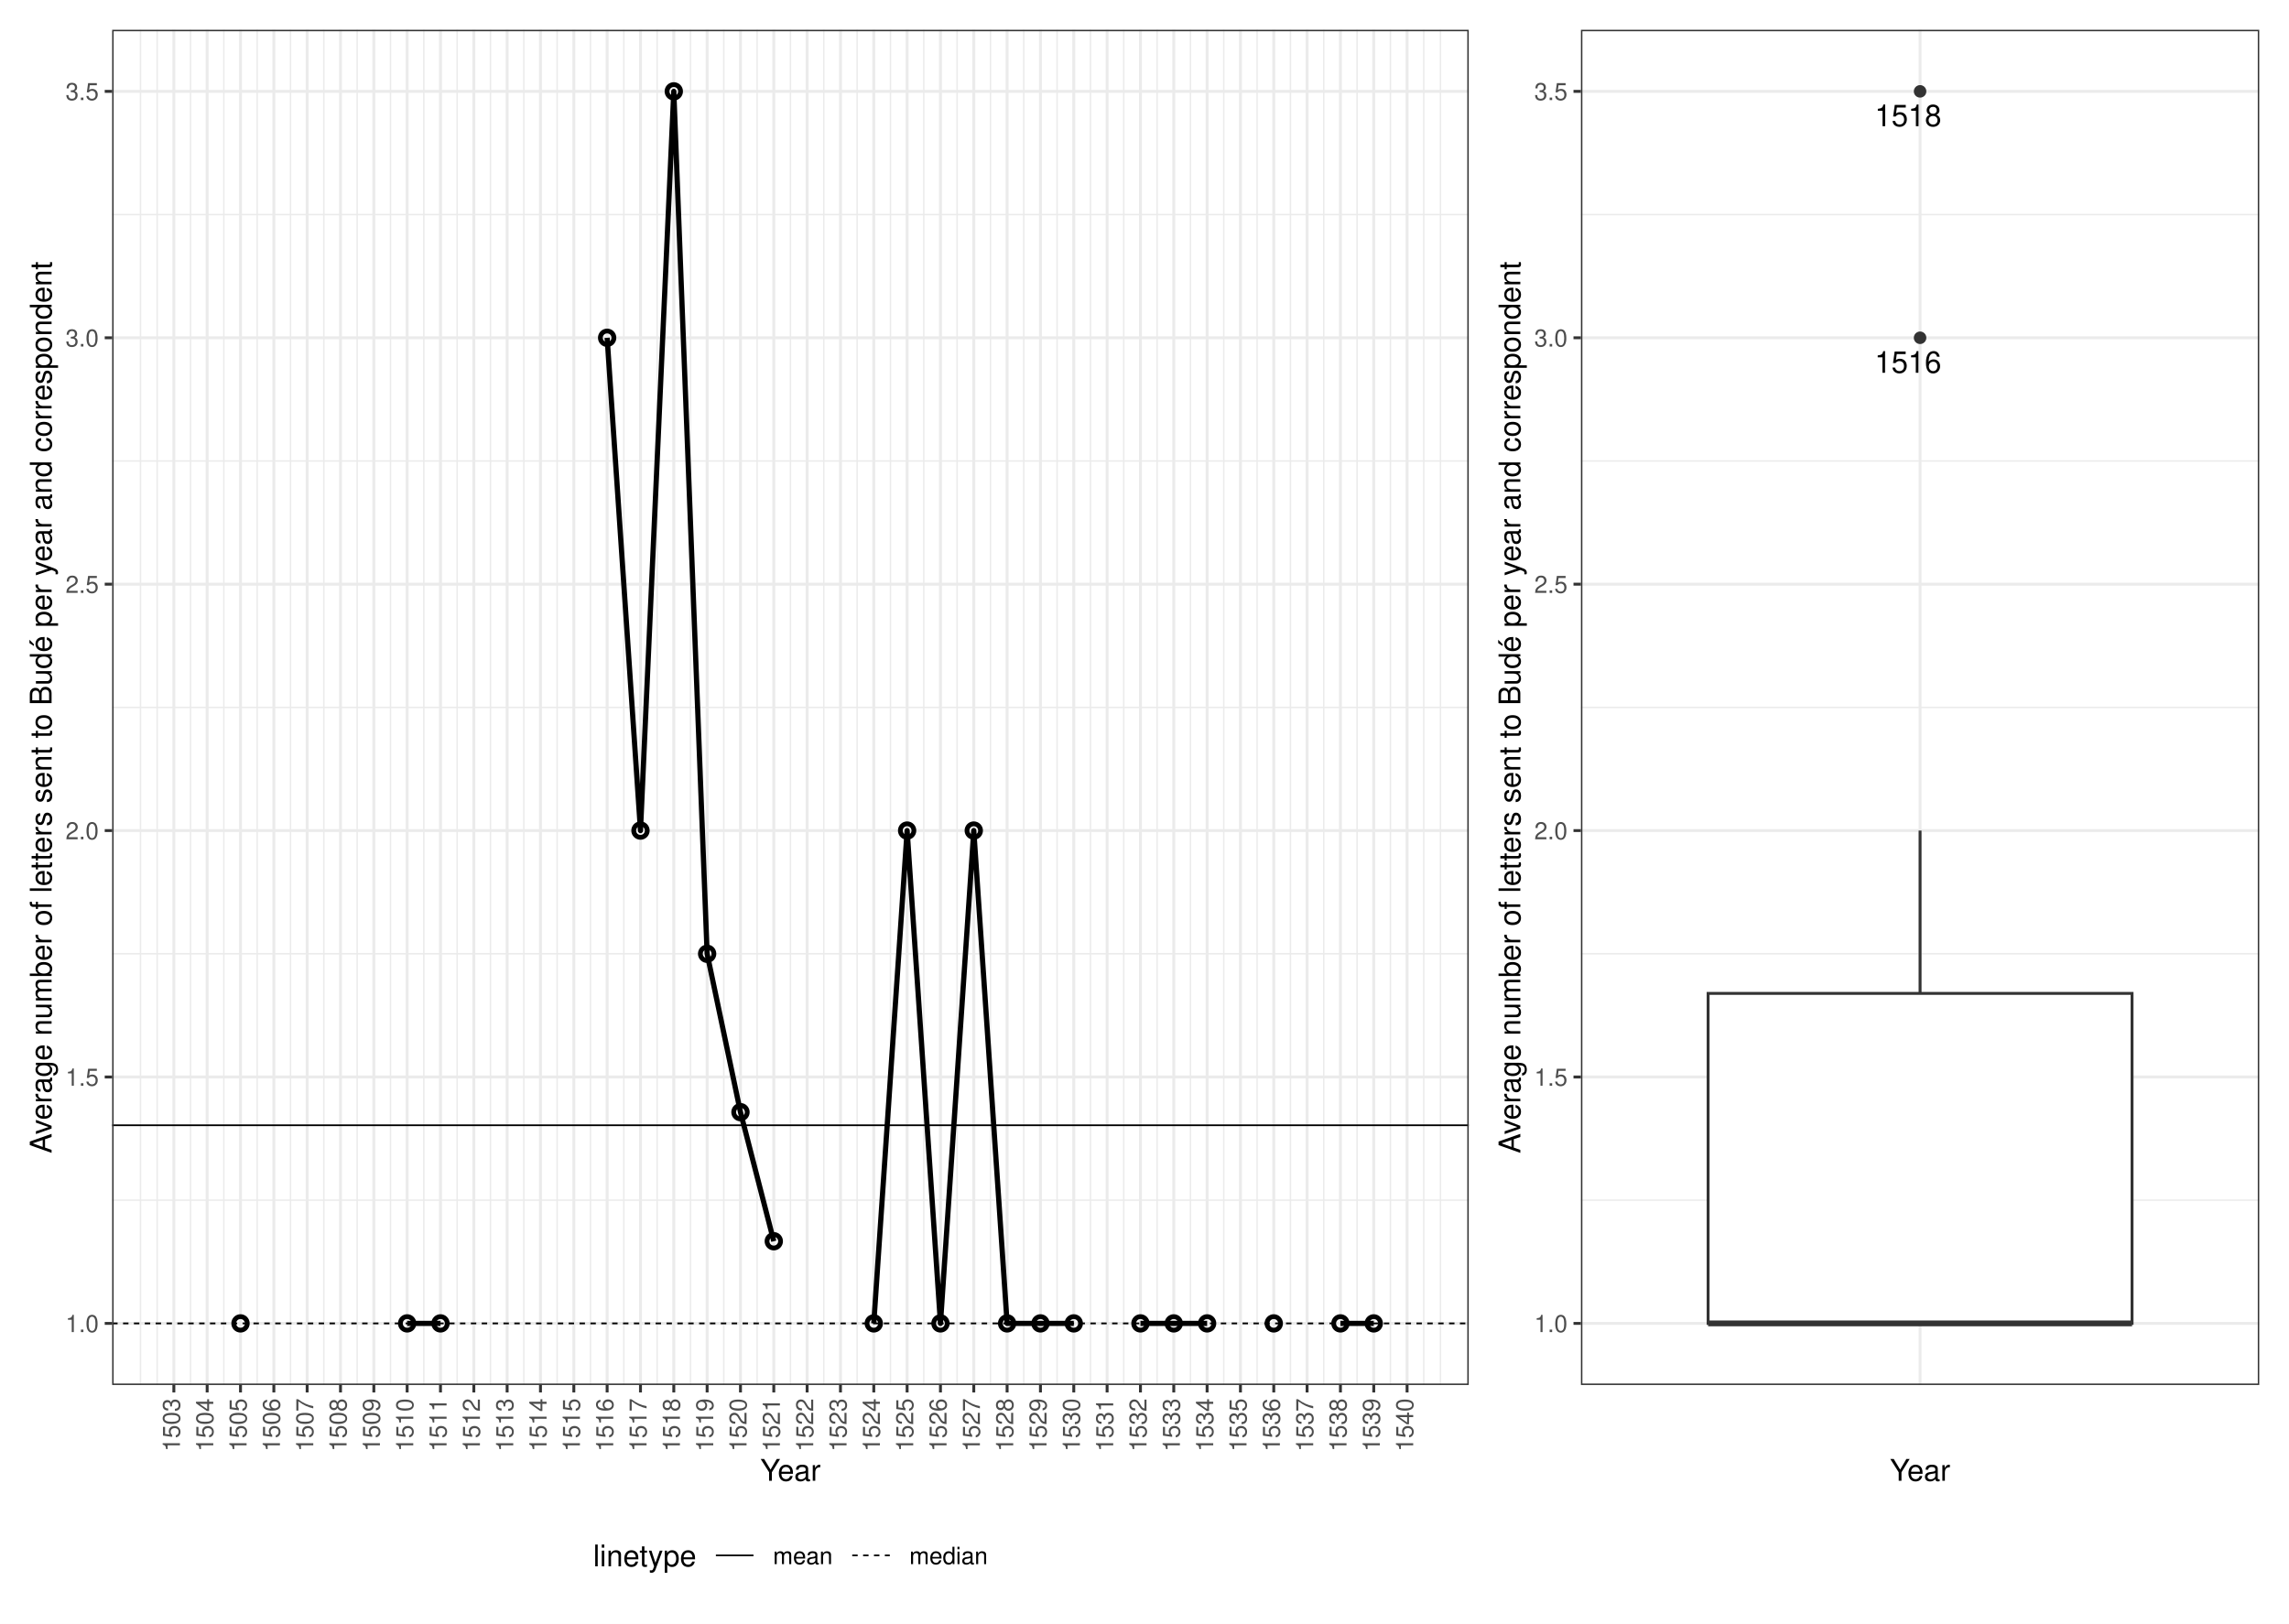
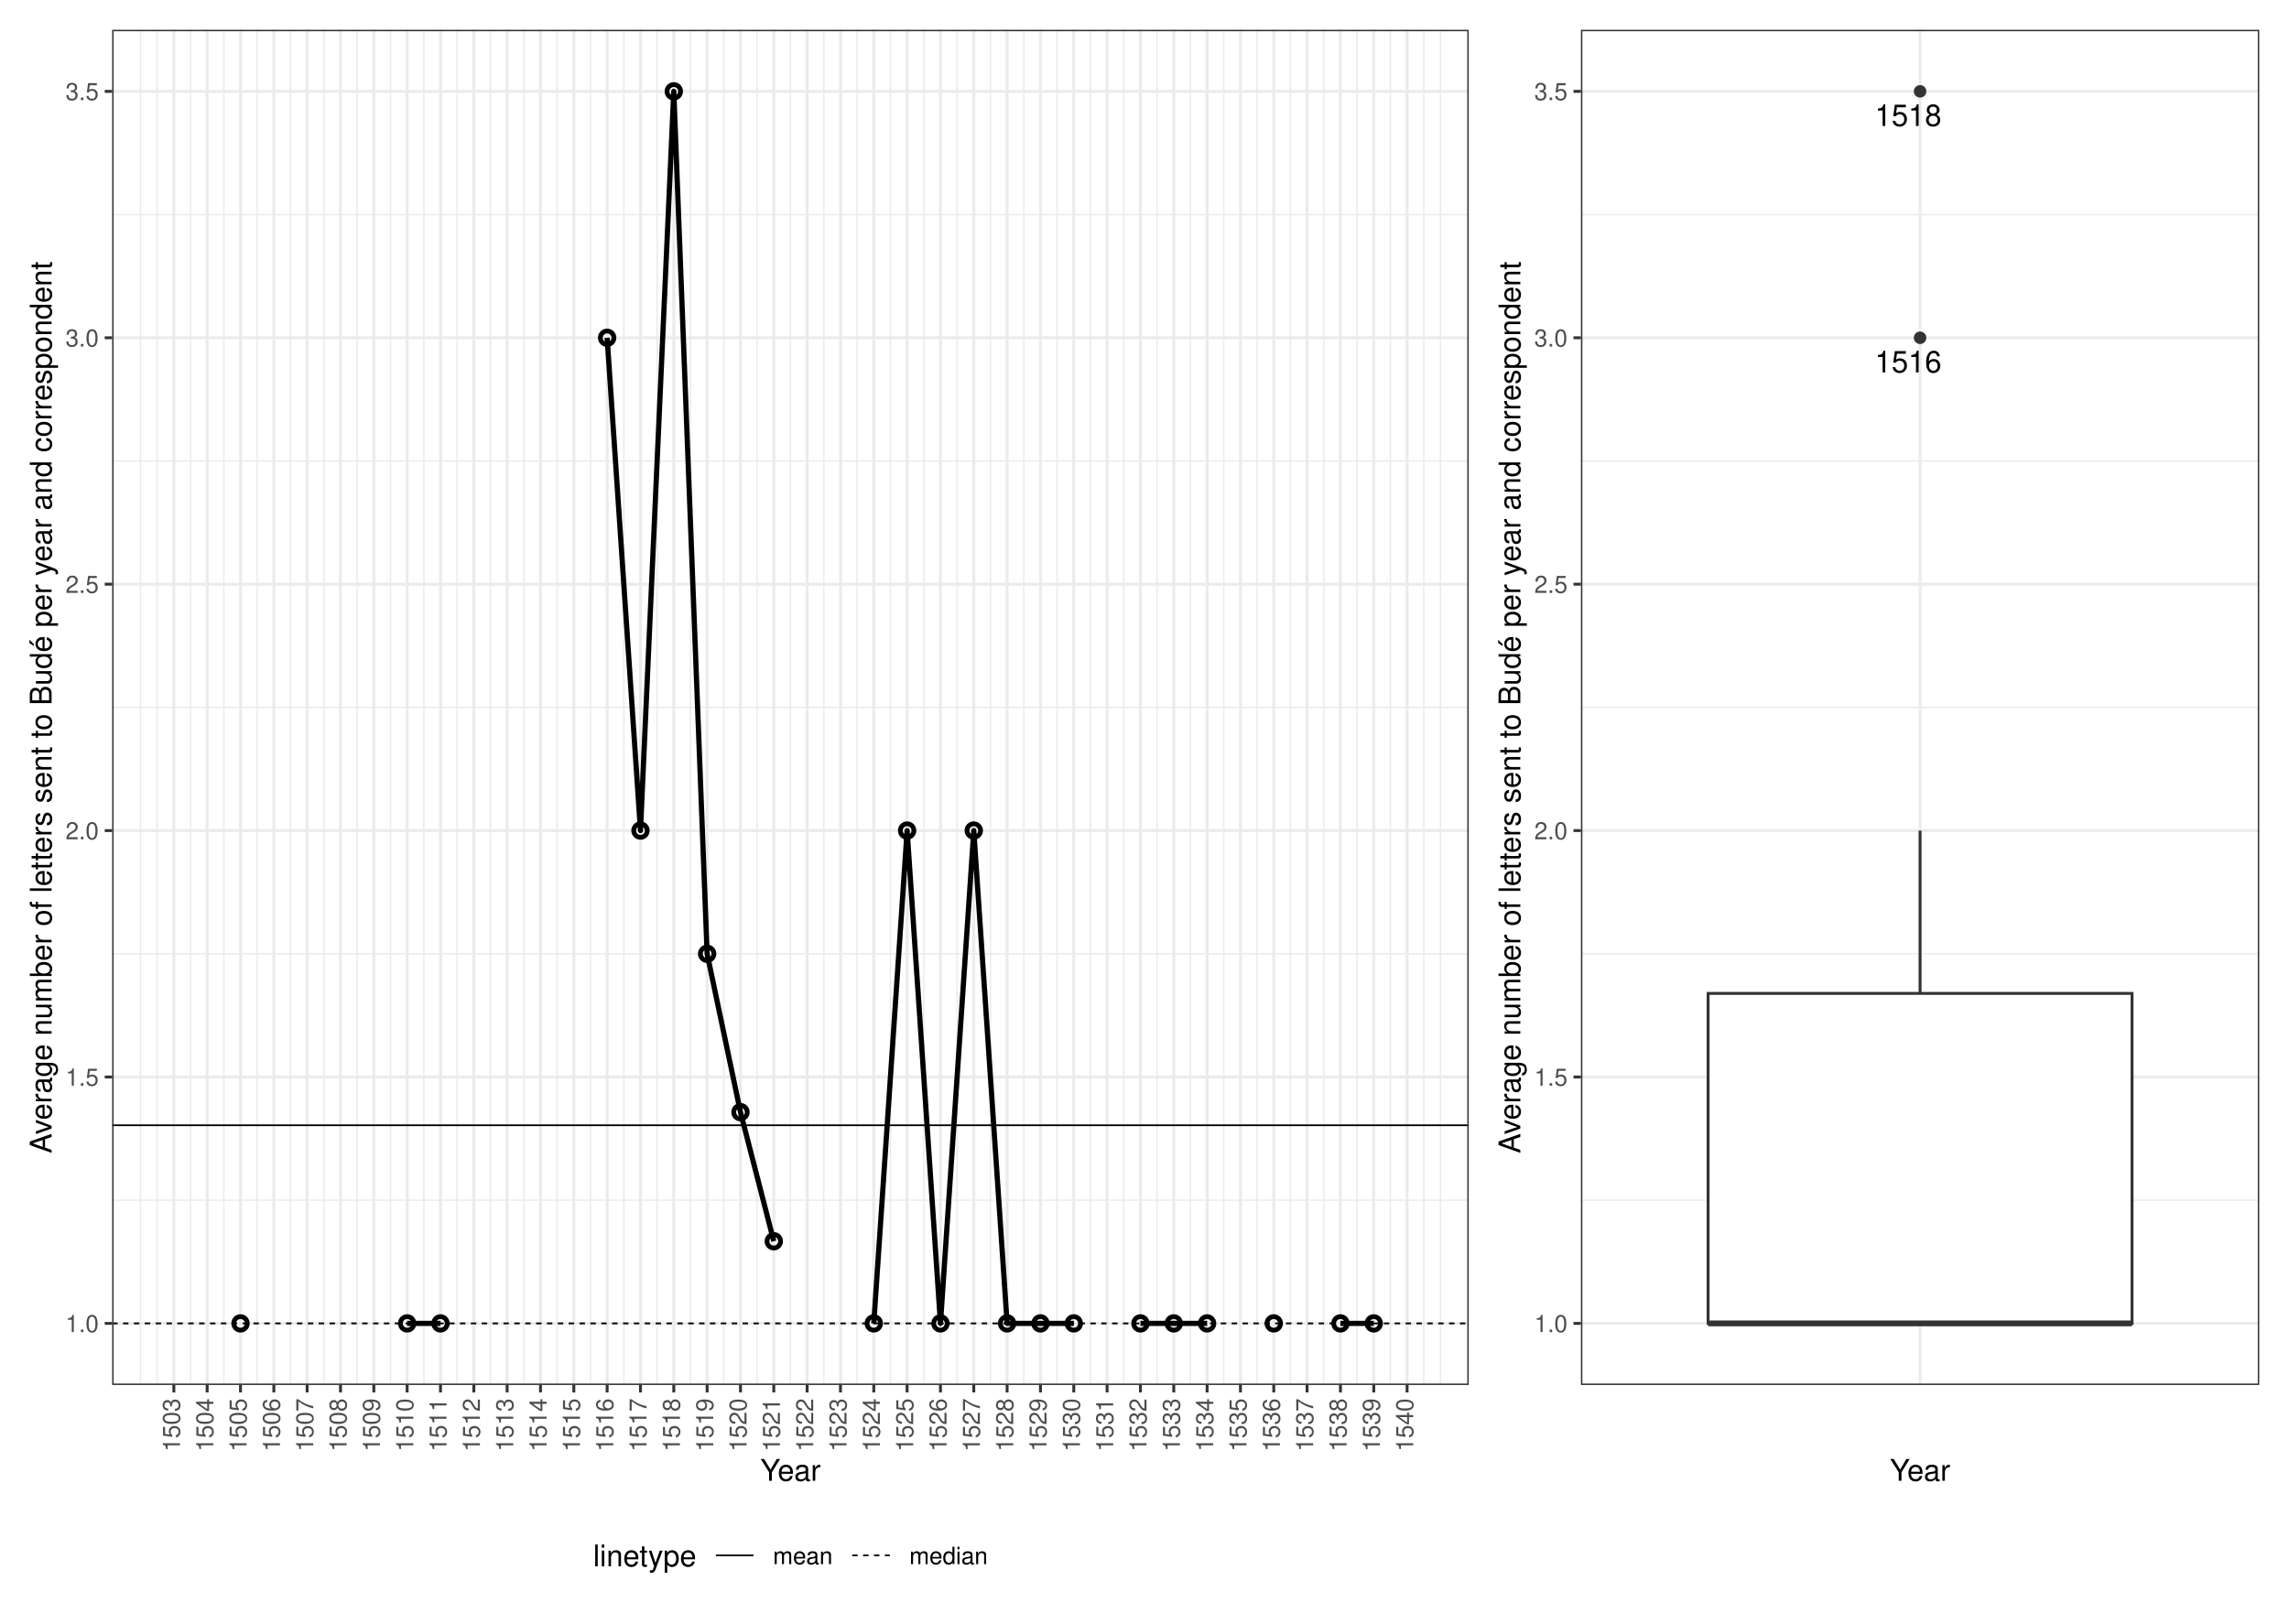
<svg xmlns="http://www.w3.org/2000/svg" width="842.40pt" height="597.60pt" viewBox="0 0 842.40 597.60">
  <g class="svglite">
    <defs>
      <style type="text/css">
    .svglite line, .svglite polyline, .svglite polygon, .svglite path, .svglite rect, .svglite circle {
      fill: none;
      stroke: #000000;
      stroke-linecap: round;
      stroke-linejoin: round;
      stroke-miterlimit: 10.00;
    }
    .svglite text {
      white-space: pre;
    }
    .svglite g.glyphgroup path {
      fill: inherit;
      stroke: none;
    }
  </style>
    </defs>
    <rect width="100%" height="100%" style="stroke: none; fill: #FFFFFF;" />
    <defs>
      <clipPath id="cpMC4wMHw4NDIuNDB8MC4wMHw1OTcuNjA=">
        <rect x="0.00" y="0.00" width="842.40" height="597.60" />
      </clipPath>
    </defs>
    <g clip-path="url(#cpMC4wMHw4NDIuNDB8MC4wMHw1OTcuNjA=)">
      <rect x="0" y="-0" width="842.40" height="597.60" style="stroke-width: 1.07; stroke: #FFFFFF; fill: #FFFFFF;" />
    </g>
    <defs>
      <clipPath id="cpNDEuMjh8ODMxLjQ0fDEwLjk2fDUwOS43OQ==">
        <rect x="41.28" y="10.96" width="790.16" height="498.83" />
      </clipPath>
    </defs>
    <g clip-path="url(#cpNDEuMjh8ODMxLjQ0fDEwLjk2fDUwOS43OQ==)">
</g>
    <g clip-path="url(#cpMC4wMHw4NDIuNDB8MC4wMHw1OTcuNjA=)">
</g>
    <defs>
      <clipPath id="cpNS40OHw1NDYuMDF8NS40OHw1OTIuMTI=">
        <rect x="5.48" y="5.48" width="540.53" height="586.64" />
      </clipPath>
    </defs>
    <g clip-path="url(#cpNS40OHw1NDYuMDF8NS40OHw1OTIuMTI=)">
      <rect x="5.48" y="5.48" width="540.53" height="586.64" style="stroke-width: 1.07; stroke: #FFFFFF; fill: #FFFFFF;" />
    </g>
    <g clip-path="url(#cpMC4wMHw4NDIuNDB8MC4wMHw1OTcuNjA=)">
</g>
    <defs>
      <clipPath id="cpNTQ2LjAxfDgzNi45Mnw1LjQ4fDU5Mi4xMg==">
        <rect x="546.01" y="5.48" width="290.91" height="586.64" />
      </clipPath>
    </defs>
    <g clip-path="url(#cpNTQ2LjAxfDgzNi45Mnw1LjQ4fDU5Mi4xMg==)">
      <rect x="546.01" y="5.48" width="290.91" height="586.64" style="stroke-width: 1.07; stroke: #FFFFFF; fill: #FFFFFF;" />
    </g>
    <g clip-path="url(#cpMC4wMHw4NDIuNDB8MC4wMHw1OTcuNjA=)">
</g>
    <defs>
      <clipPath id="cpNDEuMjh8NTQwLjUzfDEwLjk2fDUwOS43OQ==">
        <rect x="41.28" y="10.96" width="499.25" height="498.83" />
      </clipPath>
    </defs>
    <g clip-path="url(#cpNDEuMjh8NTQwLjUzfDEwLjk2fDUwOS43OQ==)">
      <rect x="41.28" y="10.96" width="499.25" height="498.83" style="stroke-width: 1.07; stroke: none; fill: #FFFFFF;" />
      <polyline points="41.28,441.77 540.53,441.77 " style="stroke-width: 0.53; stroke: #EBEBEB; stroke-linecap: butt;" />
      <polyline points="41.28,351.07 540.53,351.07 " style="stroke-width: 0.53; stroke: #EBEBEB; stroke-linecap: butt;" />
      <polyline points="41.28,260.38 540.53,260.38 " style="stroke-width: 0.53; stroke: #EBEBEB; stroke-linecap: butt;" />
      <polyline points="41.28,169.68 540.53,169.68 " style="stroke-width: 0.53; stroke: #EBEBEB; stroke-linecap: butt;" />
      <polyline points="41.28,78.98 540.53,78.98 " style="stroke-width: 0.53; stroke: #EBEBEB; stroke-linecap: butt;" />
      <polyline points="51.71,509.79 51.71,10.96 " style="stroke-width: 0.53; stroke: #EBEBEB; stroke-linecap: butt;" />
      <polyline points="57.84,509.79 57.84,10.96 " style="stroke-width: 0.53; stroke: #EBEBEB; stroke-linecap: butt;" />
      <polyline points="70.11,509.79 70.11,10.96 " style="stroke-width: 0.53; stroke: #EBEBEB; stroke-linecap: butt;" />
      <polyline points="82.38,509.79 82.38,10.96 " style="stroke-width: 0.53; stroke: #EBEBEB; stroke-linecap: butt;" />
      <polyline points="94.64,509.79 94.64,10.96 " style="stroke-width: 0.53; stroke: #EBEBEB; stroke-linecap: butt;" />
      <polyline points="106.91,509.79 106.91,10.96 " style="stroke-width: 0.53; stroke: #EBEBEB; stroke-linecap: butt;" />
      <polyline points="119.18,509.79 119.18,10.96 " style="stroke-width: 0.53; stroke: #EBEBEB; stroke-linecap: butt;" />
      <polyline points="131.44,509.79 131.44,10.96 " style="stroke-width: 0.53; stroke: #EBEBEB; stroke-linecap: butt;" />
      <polyline points="143.71,509.79 143.71,10.96 " style="stroke-width: 0.53; stroke: #EBEBEB; stroke-linecap: butt;" />
      <polyline points="155.98,509.79 155.98,10.96 " style="stroke-width: 0.53; stroke: #EBEBEB; stroke-linecap: butt;" />
      <polyline points="168.24,509.79 168.24,10.96 " style="stroke-width: 0.53; stroke: #EBEBEB; stroke-linecap: butt;" />
      <polyline points="180.51,509.79 180.51,10.96 " style="stroke-width: 0.53; stroke: #EBEBEB; stroke-linecap: butt;" />
      <polyline points="192.78,509.79 192.78,10.96 " style="stroke-width: 0.53; stroke: #EBEBEB; stroke-linecap: butt;" />
      <polyline points="205.04,509.79 205.04,10.96 " style="stroke-width: 0.53; stroke: #EBEBEB; stroke-linecap: butt;" />
      <polyline points="217.31,509.79 217.31,10.96 " style="stroke-width: 0.53; stroke: #EBEBEB; stroke-linecap: butt;" />
      <polyline points="229.58,509.79 229.58,10.96 " style="stroke-width: 0.53; stroke: #EBEBEB; stroke-linecap: butt;" />
      <polyline points="241.84,509.79 241.84,10.96 " style="stroke-width: 0.53; stroke: #EBEBEB; stroke-linecap: butt;" />
      <polyline points="254.11,509.79 254.11,10.96 " style="stroke-width: 0.53; stroke: #EBEBEB; stroke-linecap: butt;" />
      <polyline points="266.37,509.79 266.37,10.96 " style="stroke-width: 0.53; stroke: #EBEBEB; stroke-linecap: butt;" />
      <polyline points="278.64,509.79 278.64,10.96 " style="stroke-width: 0.53; stroke: #EBEBEB; stroke-linecap: butt;" />
      <polyline points="290.91,509.79 290.91,10.96 " style="stroke-width: 0.53; stroke: #EBEBEB; stroke-linecap: butt;" />
      <polyline points="303.17,509.79 303.17,10.96 " style="stroke-width: 0.53; stroke: #EBEBEB; stroke-linecap: butt;" />
      <polyline points="315.44,509.79 315.44,10.96 " style="stroke-width: 0.53; stroke: #EBEBEB; stroke-linecap: butt;" />
      <polyline points="327.71,509.79 327.71,10.96 " style="stroke-width: 0.53; stroke: #EBEBEB; stroke-linecap: butt;" />
      <polyline points="339.97,509.79 339.97,10.96 " style="stroke-width: 0.53; stroke: #EBEBEB; stroke-linecap: butt;" />
      <polyline points="352.24,509.79 352.24,10.96 " style="stroke-width: 0.53; stroke: #EBEBEB; stroke-linecap: butt;" />
      <polyline points="364.51,509.79 364.51,10.96 " style="stroke-width: 0.53; stroke: #EBEBEB; stroke-linecap: butt;" />
      <polyline points="376.77,509.79 376.77,10.96 " style="stroke-width: 0.53; stroke: #EBEBEB; stroke-linecap: butt;" />
      <polyline points="389.04,509.79 389.04,10.96 " style="stroke-width: 0.53; stroke: #EBEBEB; stroke-linecap: butt;" />
      <polyline points="401.31,509.79 401.31,10.96 " style="stroke-width: 0.53; stroke: #EBEBEB; stroke-linecap: butt;" />
      <polyline points="413.57,509.79 413.57,10.96 " style="stroke-width: 0.53; stroke: #EBEBEB; stroke-linecap: butt;" />
      <polyline points="425.84,509.79 425.84,10.96 " style="stroke-width: 0.53; stroke: #EBEBEB; stroke-linecap: butt;" />
      <polyline points="438.11,509.79 438.11,10.96 " style="stroke-width: 0.53; stroke: #EBEBEB; stroke-linecap: butt;" />
      <polyline points="450.37,509.79 450.37,10.96 " style="stroke-width: 0.53; stroke: #EBEBEB; stroke-linecap: butt;" />
      <polyline points="462.64,509.79 462.64,10.96 " style="stroke-width: 0.53; stroke: #EBEBEB; stroke-linecap: butt;" />
      <polyline points="474.91,509.79 474.91,10.96 " style="stroke-width: 0.53; stroke: #EBEBEB; stroke-linecap: butt;" />
      <polyline points="487.17,509.79 487.17,10.96 " style="stroke-width: 0.53; stroke: #EBEBEB; stroke-linecap: butt;" />
      <polyline points="499.44,509.79 499.44,10.96 " style="stroke-width: 0.53; stroke: #EBEBEB; stroke-linecap: butt;" />
      <polyline points="511.71,509.79 511.71,10.96 " style="stroke-width: 0.53; stroke: #EBEBEB; stroke-linecap: butt;" />
      <polyline points="523.97,509.79 523.97,10.96 " style="stroke-width: 0.53; stroke: #EBEBEB; stroke-linecap: butt;" />
      <polyline points="530.11,509.79 530.11,10.96 " style="stroke-width: 0.53; stroke: #EBEBEB; stroke-linecap: butt;" />
      <polyline points="41.28,487.12 540.53,487.12 " style="stroke-width: 1.07; stroke: #EBEBEB; stroke-linecap: butt;" />
      <polyline points="41.28,396.42 540.53,396.42 " style="stroke-width: 1.07; stroke: #EBEBEB; stroke-linecap: butt;" />
      <polyline points="41.28,305.72 540.53,305.72 " style="stroke-width: 1.07; stroke: #EBEBEB; stroke-linecap: butt;" />
      <polyline points="41.28,215.03 540.53,215.03 " style="stroke-width: 1.07; stroke: #EBEBEB; stroke-linecap: butt;" />
      <polyline points="41.28,124.33 540.53,124.33 " style="stroke-width: 1.07; stroke: #EBEBEB; stroke-linecap: butt;" />
      <polyline points="41.28,33.63 540.53,33.63 " style="stroke-width: 1.07; stroke: #EBEBEB; stroke-linecap: butt;" />
      <polyline points="63.98,509.79 63.98,10.96 " style="stroke-width: 1.07; stroke: #EBEBEB; stroke-linecap: butt;" />
      <polyline points="76.24,509.79 76.24,10.96 " style="stroke-width: 1.07; stroke: #EBEBEB; stroke-linecap: butt;" />
      <polyline points="88.51,509.79 88.51,10.96 " style="stroke-width: 1.07; stroke: #EBEBEB; stroke-linecap: butt;" />
      <polyline points="100.78,509.79 100.78,10.96 " style="stroke-width: 1.07; stroke: #EBEBEB; stroke-linecap: butt;" />
      <polyline points="113.04,509.79 113.04,10.96 " style="stroke-width: 1.07; stroke: #EBEBEB; stroke-linecap: butt;" />
      <polyline points="125.31,509.79 125.31,10.96 " style="stroke-width: 1.07; stroke: #EBEBEB; stroke-linecap: butt;" />
      <polyline points="137.58,509.79 137.58,10.96 " style="stroke-width: 1.07; stroke: #EBEBEB; stroke-linecap: butt;" />
      <polyline points="149.84,509.79 149.84,10.96 " style="stroke-width: 1.07; stroke: #EBEBEB; stroke-linecap: butt;" />
      <polyline points="162.11,509.79 162.11,10.96 " style="stroke-width: 1.07; stroke: #EBEBEB; stroke-linecap: butt;" />
      <polyline points="174.38,509.79 174.38,10.96 " style="stroke-width: 1.07; stroke: #EBEBEB; stroke-linecap: butt;" />
      <polyline points="186.64,509.79 186.64,10.96 " style="stroke-width: 1.07; stroke: #EBEBEB; stroke-linecap: butt;" />
      <polyline points="198.91,509.79 198.91,10.96 " style="stroke-width: 1.07; stroke: #EBEBEB; stroke-linecap: butt;" />
      <polyline points="211.18,509.79 211.18,10.96 " style="stroke-width: 1.07; stroke: #EBEBEB; stroke-linecap: butt;" />
      <polyline points="223.44,509.79 223.44,10.96 " style="stroke-width: 1.07; stroke: #EBEBEB; stroke-linecap: butt;" />
      <polyline points="235.71,509.79 235.71,10.96 " style="stroke-width: 1.07; stroke: #EBEBEB; stroke-linecap: butt;" />
      <polyline points="247.97,509.79 247.97,10.96 " style="stroke-width: 1.07; stroke: #EBEBEB; stroke-linecap: butt;" />
      <polyline points="260.24,509.79 260.24,10.96 " style="stroke-width: 1.07; stroke: #EBEBEB; stroke-linecap: butt;" />
      <polyline points="272.51,509.79 272.51,10.96 " style="stroke-width: 1.07; stroke: #EBEBEB; stroke-linecap: butt;" />
      <polyline points="284.77,509.79 284.77,10.96 " style="stroke-width: 1.07; stroke: #EBEBEB; stroke-linecap: butt;" />
      <polyline points="297.04,509.79 297.04,10.96 " style="stroke-width: 1.07; stroke: #EBEBEB; stroke-linecap: butt;" />
      <polyline points="309.31,509.79 309.31,10.96 " style="stroke-width: 1.07; stroke: #EBEBEB; stroke-linecap: butt;" />
      <polyline points="321.57,509.79 321.57,10.96 " style="stroke-width: 1.07; stroke: #EBEBEB; stroke-linecap: butt;" />
      <polyline points="333.84,509.79 333.84,10.96 " style="stroke-width: 1.07; stroke: #EBEBEB; stroke-linecap: butt;" />
      <polyline points="346.11,509.79 346.11,10.96 " style="stroke-width: 1.07; stroke: #EBEBEB; stroke-linecap: butt;" />
      <polyline points="358.37,509.79 358.37,10.96 " style="stroke-width: 1.07; stroke: #EBEBEB; stroke-linecap: butt;" />
      <polyline points="370.64,509.79 370.64,10.96 " style="stroke-width: 1.07; stroke: #EBEBEB; stroke-linecap: butt;" />
      <polyline points="382.91,509.79 382.91,10.96 " style="stroke-width: 1.07; stroke: #EBEBEB; stroke-linecap: butt;" />
      <polyline points="395.17,509.79 395.17,10.96 " style="stroke-width: 1.07; stroke: #EBEBEB; stroke-linecap: butt;" />
      <polyline points="407.44,509.79 407.44,10.96 " style="stroke-width: 1.07; stroke: #EBEBEB; stroke-linecap: butt;" />
      <polyline points="419.71,509.79 419.71,10.96 " style="stroke-width: 1.07; stroke: #EBEBEB; stroke-linecap: butt;" />
      <polyline points="431.97,509.79 431.97,10.96 " style="stroke-width: 1.07; stroke: #EBEBEB; stroke-linecap: butt;" />
      <polyline points="444.24,509.79 444.24,10.96 " style="stroke-width: 1.07; stroke: #EBEBEB; stroke-linecap: butt;" />
      <polyline points="456.51,509.79 456.51,10.96 " style="stroke-width: 1.07; stroke: #EBEBEB; stroke-linecap: butt;" />
      <polyline points="468.77,509.79 468.77,10.96 " style="stroke-width: 1.07; stroke: #EBEBEB; stroke-linecap: butt;" />
      <polyline points="481.04,509.79 481.04,10.96 " style="stroke-width: 1.07; stroke: #EBEBEB; stroke-linecap: butt;" />
      <polyline points="493.31,509.79 493.31,10.96 " style="stroke-width: 1.07; stroke: #EBEBEB; stroke-linecap: butt;" />
      <polyline points="505.57,509.79 505.57,10.96 " style="stroke-width: 1.07; stroke: #EBEBEB; stroke-linecap: butt;" />
      <polyline points="517.84,509.79 517.84,10.96 " style="stroke-width: 1.07; stroke: #EBEBEB; stroke-linecap: butt;" />
      <polyline points="149.84,487.12 162.11,487.12 " style="stroke-width: 1.92; stroke-linecap: butt;" />
      <polyline points="223.44,124.33 235.71,305.72 247.97,33.63 260.24,351.07 272.51,409.37 284.77,456.88 " style="stroke-width: 1.92; stroke-linecap: butt;" />
      <polyline points="321.57,487.12 333.84,305.72 346.11,487.12 358.37,305.72 370.64,487.12 382.91,487.12 395.17,487.12 " style="stroke-width: 1.92; stroke-linecap: butt;" />
      <polyline points="419.71,487.12 431.97,487.12 444.24,487.12 " style="stroke-width: 1.92; stroke-linecap: butt;" />
      <polyline points="493.31,487.12 505.57,487.12 " style="stroke-width: 1.92; stroke-linecap: butt;" />
      <circle cx="88.51" cy="487.12" r="2.49" style="stroke-width: 1.77;" />
      <circle cx="149.84" cy="487.12" r="2.49" style="stroke-width: 1.77;" />
      <circle cx="162.11" cy="487.12" r="2.49" style="stroke-width: 1.77;" />
      <circle cx="223.44" cy="124.33" r="2.49" style="stroke-width: 1.77;" />
      <circle cx="235.71" cy="305.72" r="2.49" style="stroke-width: 1.77;" />
      <circle cx="247.97" cy="33.63" r="2.49" style="stroke-width: 1.77;" />
      <circle cx="260.24" cy="351.07" r="2.49" style="stroke-width: 1.77;" />
      <circle cx="272.51" cy="409.37" r="2.49" style="stroke-width: 1.77;" />
      <circle cx="284.77" cy="456.88" r="2.49" style="stroke-width: 1.77;" />
      <circle cx="321.57" cy="487.12" r="2.49" style="stroke-width: 1.77;" />
      <circle cx="333.84" cy="305.72" r="2.49" style="stroke-width: 1.77;" />
      <circle cx="346.11" cy="487.12" r="2.49" style="stroke-width: 1.77;" />
      <circle cx="358.37" cy="305.72" r="2.49" style="stroke-width: 1.77;" />
      <circle cx="370.64" cy="487.12" r="2.49" style="stroke-width: 1.77;" />
      <circle cx="382.91" cy="487.12" r="2.49" style="stroke-width: 1.77;" />
      <circle cx="395.17" cy="487.12" r="2.49" style="stroke-width: 1.77;" />
      <circle cx="419.71" cy="487.12" r="2.49" style="stroke-width: 1.77;" />
      <circle cx="431.97" cy="487.12" r="2.49" style="stroke-width: 1.77;" />
      <circle cx="444.24" cy="487.12" r="2.49" style="stroke-width: 1.77;" />
      <circle cx="468.77" cy="487.12" r="2.49" style="stroke-width: 1.77;" />
      <circle cx="493.31" cy="487.12" r="2.49" style="stroke-width: 1.77;" />
      <circle cx="505.57" cy="487.12" r="2.49" style="stroke-width: 1.77;" />
      <line x1="41.28" y1="414.19" x2="540.53" y2="414.19" style="stroke-width: 0.64; stroke-linecap: butt;" />
      <line x1="41.28" y1="487.12" x2="540.53" y2="487.12" style="stroke-width: 0.64; stroke-dasharray: 2.00,2.00; stroke-linecap: butt;" />
      <rect x="41.28" y="10.96" width="499.25" height="498.83" style="stroke-width: 1.07; stroke: #333333;" />
    </g>
    <g clip-path="url(#cpMC4wMHw4NDIuNDB8MC4wMHw1OTcuNjA=)">
      <text x="36.35" y="490.32" text-anchor="end" style="font-size: 8.80px;fill: #4D4D4D; font-family: &quot;Nimbus Sans&quot;;" textLength="12.23px" lengthAdjust="spacingAndGlyphs">1.0</text>
      <text x="36.35" y="399.63" text-anchor="end" style="font-size: 8.80px;fill: #4D4D4D; font-family: &quot;Nimbus Sans&quot;;" textLength="12.23px" lengthAdjust="spacingAndGlyphs">1.5</text>
      <text x="36.35" y="308.93" text-anchor="end" style="font-size: 8.80px;fill: #4D4D4D; font-family: &quot;Nimbus Sans&quot;;" textLength="12.23px" lengthAdjust="spacingAndGlyphs">2.0</text>
      <text x="36.35" y="218.23" text-anchor="end" style="font-size: 8.80px;fill: #4D4D4D; font-family: &quot;Nimbus Sans&quot;;" textLength="12.23px" lengthAdjust="spacingAndGlyphs">2.5</text>
      <text x="36.35" y="127.54" text-anchor="end" style="font-size: 8.80px;fill: #4D4D4D; font-family: &quot;Nimbus Sans&quot;;" textLength="12.23px" lengthAdjust="spacingAndGlyphs">3.0</text>
      <text x="36.35" y="36.84" text-anchor="end" style="font-size: 8.80px;fill: #4D4D4D; font-family: &quot;Nimbus Sans&quot;;" textLength="12.23px" lengthAdjust="spacingAndGlyphs">3.5</text>
      <polyline points="38.54,487.12 41.28,487.12 " style="stroke-width: 1.07; stroke: #333333; stroke-linecap: butt;" />
      <polyline points="38.54,396.42 41.28,396.42 " style="stroke-width: 1.07; stroke: #333333; stroke-linecap: butt;" />
      <polyline points="38.54,305.72 41.28,305.72 " style="stroke-width: 1.07; stroke: #333333; stroke-linecap: butt;" />
      <polyline points="38.54,215.03 41.28,215.03 " style="stroke-width: 1.07; stroke: #333333; stroke-linecap: butt;" />
      <polyline points="38.54,124.33 41.28,124.33 " style="stroke-width: 1.07; stroke: #333333; stroke-linecap: butt;" />
      <polyline points="38.54,33.63 41.28,33.63 " style="stroke-width: 1.07; stroke: #333333; stroke-linecap: butt;" />
      <polyline points="63.98,512.53 63.98,509.79 " style="stroke-width: 1.07; stroke: #333333; stroke-linecap: butt;" />
      <polyline points="76.24,512.53 76.24,509.79 " style="stroke-width: 1.07; stroke: #333333; stroke-linecap: butt;" />
      <polyline points="88.51,512.53 88.51,509.79 " style="stroke-width: 1.07; stroke: #333333; stroke-linecap: butt;" />
      <polyline points="100.78,512.53 100.78,509.79 " style="stroke-width: 1.07; stroke: #333333; stroke-linecap: butt;" />
      <polyline points="113.04,512.53 113.04,509.79 " style="stroke-width: 1.07; stroke: #333333; stroke-linecap: butt;" />
      <polyline points="125.31,512.53 125.31,509.79 " style="stroke-width: 1.07; stroke: #333333; stroke-linecap: butt;" />
      <polyline points="137.58,512.53 137.58,509.79 " style="stroke-width: 1.07; stroke: #333333; stroke-linecap: butt;" />
      <polyline points="149.84,512.53 149.84,509.79 " style="stroke-width: 1.07; stroke: #333333; stroke-linecap: butt;" />
      <polyline points="162.11,512.53 162.11,509.79 " style="stroke-width: 1.07; stroke: #333333; stroke-linecap: butt;" />
      <polyline points="174.38,512.53 174.38,509.79 " style="stroke-width: 1.07; stroke: #333333; stroke-linecap: butt;" />
      <polyline points="186.64,512.53 186.64,509.79 " style="stroke-width: 1.07; stroke: #333333; stroke-linecap: butt;" />
      <polyline points="198.91,512.53 198.91,509.79 " style="stroke-width: 1.07; stroke: #333333; stroke-linecap: butt;" />
      <polyline points="211.18,512.53 211.18,509.79 " style="stroke-width: 1.07; stroke: #333333; stroke-linecap: butt;" />
      <polyline points="223.44,512.53 223.44,509.79 " style="stroke-width: 1.07; stroke: #333333; stroke-linecap: butt;" />
      <polyline points="235.71,512.53 235.71,509.79 " style="stroke-width: 1.07; stroke: #333333; stroke-linecap: butt;" />
      <polyline points="247.97,512.53 247.97,509.79 " style="stroke-width: 1.07; stroke: #333333; stroke-linecap: butt;" />
      <polyline points="260.24,512.53 260.24,509.79 " style="stroke-width: 1.07; stroke: #333333; stroke-linecap: butt;" />
      <polyline points="272.51,512.53 272.51,509.79 " style="stroke-width: 1.07; stroke: #333333; stroke-linecap: butt;" />
      <polyline points="284.77,512.53 284.77,509.79 " style="stroke-width: 1.07; stroke: #333333; stroke-linecap: butt;" />
      <polyline points="297.04,512.53 297.04,509.79 " style="stroke-width: 1.07; stroke: #333333; stroke-linecap: butt;" />
      <polyline points="309.31,512.53 309.31,509.79 " style="stroke-width: 1.07; stroke: #333333; stroke-linecap: butt;" />
      <polyline points="321.57,512.53 321.57,509.79 " style="stroke-width: 1.07; stroke: #333333; stroke-linecap: butt;" />
      <polyline points="333.84,512.53 333.84,509.79 " style="stroke-width: 1.07; stroke: #333333; stroke-linecap: butt;" />
      <polyline points="346.11,512.53 346.11,509.79 " style="stroke-width: 1.07; stroke: #333333; stroke-linecap: butt;" />
      <polyline points="358.37,512.53 358.37,509.79 " style="stroke-width: 1.07; stroke: #333333; stroke-linecap: butt;" />
      <polyline points="370.64,512.53 370.64,509.79 " style="stroke-width: 1.07; stroke: #333333; stroke-linecap: butt;" />
      <polyline points="382.91,512.53 382.91,509.79 " style="stroke-width: 1.07; stroke: #333333; stroke-linecap: butt;" />
      <polyline points="395.17,512.53 395.17,509.79 " style="stroke-width: 1.07; stroke: #333333; stroke-linecap: butt;" />
      <polyline points="407.44,512.53 407.44,509.79 " style="stroke-width: 1.07; stroke: #333333; stroke-linecap: butt;" />
      <polyline points="419.71,512.53 419.71,509.79 " style="stroke-width: 1.07; stroke: #333333; stroke-linecap: butt;" />
      <polyline points="431.97,512.53 431.97,509.79 " style="stroke-width: 1.07; stroke: #333333; stroke-linecap: butt;" />
      <polyline points="444.24,512.53 444.24,509.79 " style="stroke-width: 1.07; stroke: #333333; stroke-linecap: butt;" />
      <polyline points="456.51,512.53 456.51,509.79 " style="stroke-width: 1.07; stroke: #333333; stroke-linecap: butt;" />
      <polyline points="468.77,512.53 468.77,509.79 " style="stroke-width: 1.07; stroke: #333333; stroke-linecap: butt;" />
      <polyline points="481.04,512.53 481.04,509.79 " style="stroke-width: 1.07; stroke: #333333; stroke-linecap: butt;" />
      <polyline points="493.31,512.53 493.31,509.79 " style="stroke-width: 1.07; stroke: #333333; stroke-linecap: butt;" />
      <polyline points="505.57,512.53 505.57,509.79 " style="stroke-width: 1.07; stroke: #333333; stroke-linecap: butt;" />
      <polyline points="517.84,512.53 517.84,509.79 " style="stroke-width: 1.07; stroke: #333333; stroke-linecap: butt;" />
      <text transform="translate(66.22,524.50) rotate(-90)" text-anchor="middle" style="font-size: 8.80px;fill: #4D4D4D; font-family: &quot;Nimbus Sans&quot;;" textLength="19.56px" lengthAdjust="spacingAndGlyphs">1503</text>
      <text transform="translate(78.49,524.50) rotate(-90)" text-anchor="middle" style="font-size: 8.80px;fill: #4D4D4D; font-family: &quot;Nimbus Sans&quot;;" textLength="19.56px" lengthAdjust="spacingAndGlyphs">1504</text>
      <text transform="translate(90.75,524.50) rotate(-90)" text-anchor="middle" style="font-size: 8.80px;fill: #4D4D4D; font-family: &quot;Nimbus Sans&quot;;" textLength="19.56px" lengthAdjust="spacingAndGlyphs">1505</text>
      <text transform="translate(103.02,524.50) rotate(-90)" text-anchor="middle" style="font-size: 8.80px;fill: #4D4D4D; font-family: &quot;Nimbus Sans&quot;;" textLength="19.56px" lengthAdjust="spacingAndGlyphs">1506</text>
      <text transform="translate(115.29,524.50) rotate(-90)" text-anchor="middle" style="font-size: 8.80px;fill: #4D4D4D; font-family: &quot;Nimbus Sans&quot;;" textLength="19.56px" lengthAdjust="spacingAndGlyphs">1507</text>
      <text transform="translate(127.55,524.50) rotate(-90)" text-anchor="middle" style="font-size: 8.80px;fill: #4D4D4D; font-family: &quot;Nimbus Sans&quot;;" textLength="19.56px" lengthAdjust="spacingAndGlyphs">1508</text>
      <text transform="translate(139.82,524.50) rotate(-90)" text-anchor="middle" style="font-size: 8.80px;fill: #4D4D4D; font-family: &quot;Nimbus Sans&quot;;" textLength="19.56px" lengthAdjust="spacingAndGlyphs">1509</text>
      <text transform="translate(152.09,524.50) rotate(-90)" text-anchor="middle" style="font-size: 8.80px;fill: #4D4D4D; font-family: &quot;Nimbus Sans&quot;;" textLength="19.56px" lengthAdjust="spacingAndGlyphs">1510</text>
      <text transform="translate(164.35,524.50) rotate(-90)" text-anchor="middle" style="font-size: 8.80px;fill: #4D4D4D; font-family: &quot;Nimbus Sans&quot;;" textLength="19.56px" lengthAdjust="spacingAndGlyphs">1511</text>
      <text transform="translate(176.62,524.50) rotate(-90)" text-anchor="middle" style="font-size: 8.80px;fill: #4D4D4D; font-family: &quot;Nimbus Sans&quot;;" textLength="19.56px" lengthAdjust="spacingAndGlyphs">1512</text>
      <text transform="translate(188.89,524.50) rotate(-90)" text-anchor="middle" style="font-size: 8.80px;fill: #4D4D4D; font-family: &quot;Nimbus Sans&quot;;" textLength="19.56px" lengthAdjust="spacingAndGlyphs">1513</text>
      <text transform="translate(201.15,524.50) rotate(-90)" text-anchor="middle" style="font-size: 8.80px;fill: #4D4D4D; font-family: &quot;Nimbus Sans&quot;;" textLength="19.56px" lengthAdjust="spacingAndGlyphs">1514</text>
      <text transform="translate(213.42,524.50) rotate(-90)" text-anchor="middle" style="font-size: 8.80px;fill: #4D4D4D; font-family: &quot;Nimbus Sans&quot;;" textLength="19.56px" lengthAdjust="spacingAndGlyphs">1515</text>
      <text transform="translate(225.69,524.50) rotate(-90)" text-anchor="middle" style="font-size: 8.80px;fill: #4D4D4D; font-family: &quot;Nimbus Sans&quot;;" textLength="19.56px" lengthAdjust="spacingAndGlyphs">1516</text>
      <text transform="translate(237.95,524.50) rotate(-90)" text-anchor="middle" style="font-size: 8.80px;fill: #4D4D4D; font-family: &quot;Nimbus Sans&quot;;" textLength="19.56px" lengthAdjust="spacingAndGlyphs">1517</text>
      <text transform="translate(250.22,524.50) rotate(-90)" text-anchor="middle" style="font-size: 8.80px;fill: #4D4D4D; font-family: &quot;Nimbus Sans&quot;;" textLength="19.56px" lengthAdjust="spacingAndGlyphs">1518</text>
      <text transform="translate(262.49,524.50) rotate(-90)" text-anchor="middle" style="font-size: 8.80px;fill: #4D4D4D; font-family: &quot;Nimbus Sans&quot;;" textLength="19.56px" lengthAdjust="spacingAndGlyphs">1519</text>
      <text transform="translate(274.75,524.50) rotate(-90)" text-anchor="middle" style="font-size: 8.80px;fill: #4D4D4D; font-family: &quot;Nimbus Sans&quot;;" textLength="19.56px" lengthAdjust="spacingAndGlyphs">1520</text>
      <text transform="translate(287.02,524.50) rotate(-90)" text-anchor="middle" style="font-size: 8.80px;fill: #4D4D4D; font-family: &quot;Nimbus Sans&quot;;" textLength="19.56px" lengthAdjust="spacingAndGlyphs">1521</text>
      <text transform="translate(299.29,524.50) rotate(-90)" text-anchor="middle" style="font-size: 8.80px;fill: #4D4D4D; font-family: &quot;Nimbus Sans&quot;;" textLength="19.56px" lengthAdjust="spacingAndGlyphs">1522</text>
      <text transform="translate(311.55,524.50) rotate(-90)" text-anchor="middle" style="font-size: 8.80px;fill: #4D4D4D; font-family: &quot;Nimbus Sans&quot;;" textLength="19.56px" lengthAdjust="spacingAndGlyphs">1523</text>
      <text transform="translate(323.82,524.50) rotate(-90)" text-anchor="middle" style="font-size: 8.80px;fill: #4D4D4D; font-family: &quot;Nimbus Sans&quot;;" textLength="19.56px" lengthAdjust="spacingAndGlyphs">1524</text>
      <text transform="translate(336.09,524.50) rotate(-90)" text-anchor="middle" style="font-size: 8.80px;fill: #4D4D4D; font-family: &quot;Nimbus Sans&quot;;" textLength="19.56px" lengthAdjust="spacingAndGlyphs">1525</text>
      <text transform="translate(348.35,524.50) rotate(-90)" text-anchor="middle" style="font-size: 8.80px;fill: #4D4D4D; font-family: &quot;Nimbus Sans&quot;;" textLength="19.56px" lengthAdjust="spacingAndGlyphs">1526</text>
      <text transform="translate(360.62,524.50) rotate(-90)" text-anchor="middle" style="font-size: 8.80px;fill: #4D4D4D; font-family: &quot;Nimbus Sans&quot;;" textLength="19.56px" lengthAdjust="spacingAndGlyphs">1527</text>
      <text transform="translate(372.89,524.50) rotate(-90)" text-anchor="middle" style="font-size: 8.80px;fill: #4D4D4D; font-family: &quot;Nimbus Sans&quot;;" textLength="19.56px" lengthAdjust="spacingAndGlyphs">1528</text>
      <text transform="translate(385.15,524.50) rotate(-90)" text-anchor="middle" style="font-size: 8.80px;fill: #4D4D4D; font-family: &quot;Nimbus Sans&quot;;" textLength="19.56px" lengthAdjust="spacingAndGlyphs">1529</text>
      <text transform="translate(397.42,524.50) rotate(-90)" text-anchor="middle" style="font-size: 8.80px;fill: #4D4D4D; font-family: &quot;Nimbus Sans&quot;;" textLength="19.56px" lengthAdjust="spacingAndGlyphs">1530</text>
      <text transform="translate(409.69,524.50) rotate(-90)" text-anchor="middle" style="font-size: 8.80px;fill: #4D4D4D; font-family: &quot;Nimbus Sans&quot;;" textLength="19.56px" lengthAdjust="spacingAndGlyphs">1531</text>
      <text transform="translate(421.95,524.50) rotate(-90)" text-anchor="middle" style="font-size: 8.80px;fill: #4D4D4D; font-family: &quot;Nimbus Sans&quot;;" textLength="19.56px" lengthAdjust="spacingAndGlyphs">1532</text>
      <text transform="translate(434.22,524.50) rotate(-90)" text-anchor="middle" style="font-size: 8.80px;fill: #4D4D4D; font-family: &quot;Nimbus Sans&quot;;" textLength="19.56px" lengthAdjust="spacingAndGlyphs">1533</text>
      <text transform="translate(446.49,524.50) rotate(-90)" text-anchor="middle" style="font-size: 8.80px;fill: #4D4D4D; font-family: &quot;Nimbus Sans&quot;;" textLength="19.56px" lengthAdjust="spacingAndGlyphs">1534</text>
      <text transform="translate(458.75,524.50) rotate(-90)" text-anchor="middle" style="font-size: 8.80px;fill: #4D4D4D; font-family: &quot;Nimbus Sans&quot;;" textLength="19.56px" lengthAdjust="spacingAndGlyphs">1535</text>
      <text transform="translate(471.02,524.50) rotate(-90)" text-anchor="middle" style="font-size: 8.80px;fill: #4D4D4D; font-family: &quot;Nimbus Sans&quot;;" textLength="19.56px" lengthAdjust="spacingAndGlyphs">1536</text>
      <text transform="translate(483.29,524.50) rotate(-90)" text-anchor="middle" style="font-size: 8.80px;fill: #4D4D4D; font-family: &quot;Nimbus Sans&quot;;" textLength="19.56px" lengthAdjust="spacingAndGlyphs">1537</text>
      <text transform="translate(495.55,524.50) rotate(-90)" text-anchor="middle" style="font-size: 8.80px;fill: #4D4D4D; font-family: &quot;Nimbus Sans&quot;;" textLength="19.56px" lengthAdjust="spacingAndGlyphs">1538</text>
      <text transform="translate(507.82,524.50) rotate(-90)" text-anchor="middle" style="font-size: 8.80px;fill: #4D4D4D; font-family: &quot;Nimbus Sans&quot;;" textLength="19.56px" lengthAdjust="spacingAndGlyphs">1539</text>
      <text transform="translate(520.09,524.50) rotate(-90)" text-anchor="middle" style="font-size: 8.80px;fill: #4D4D4D; font-family: &quot;Nimbus Sans&quot;;" textLength="19.56px" lengthAdjust="spacingAndGlyphs">1540</text>
      <text x="290.91" y="545.05" text-anchor="middle" style="font-size: 11.00px; font-family: &quot;Nimbus Sans&quot;;" textLength="22.19px" lengthAdjust="spacingAndGlyphs">Year</text>
      <text transform="translate(18.98,260.38) rotate(-90)" text-anchor="middle" style="font-size: 11.00px; font-family: &quot;Nimbus Sans&quot;;" textLength="328.14px" lengthAdjust="spacingAndGlyphs">Average number of letters sent to Budé per year and correspondent</text>
      <rect x="212.82" y="558.40" width="156.17" height="28.24" style="stroke-width: 1.07; stroke: none; fill: #FFFFFF;" />
      <text x="218.30" y="576.53" style="font-size: 11.00px; font-family: &quot;Nimbus Sans&quot;;" textLength="37.95px" lengthAdjust="spacingAndGlyphs">linetype</text>
      <rect x="261.73" y="563.88" width="17.28" height="17.28" style="stroke-width: 1.07; stroke: none; fill: #FFFFFF;" />
      <line x1="263.46" y1="572.52" x2="277.29" y2="572.52" style="stroke-width: 0.64; stroke-linecap: butt;" />
      <rect x="311.91" y="563.88" width="17.28" height="17.28" style="stroke-width: 1.07; stroke: none; fill: #FFFFFF;" />
      <line x1="313.64" y1="572.52" x2="327.46" y2="572.52" style="stroke-width: 0.64; stroke-dasharray: 2.00,2.00; stroke-linecap: butt;" />
      <text x="284.49" y="575.73" style="font-size: 8.80px; font-family: &quot;Nimbus Sans&quot;;" textLength="21.94px" lengthAdjust="spacingAndGlyphs">mean</text>
      <text x="334.67" y="575.73" style="font-size: 8.80px; font-family: &quot;Nimbus Sans&quot;;" textLength="28.84px" lengthAdjust="spacingAndGlyphs">median</text>
    </g>
    <defs>
      <clipPath id="cpNTgxLjgyfDgzMS40NHwxMC45Nnw1MDkuNzk=">
        <rect x="581.82" y="10.96" width="249.63" height="498.83" />
      </clipPath>
    </defs>
    <g clip-path="url(#cpNTgxLjgyfDgzMS40NHwxMC45Nnw1MDkuNzk=)">
      <rect x="581.82" y="10.96" width="249.63" height="498.83" style="stroke-width: 1.07; stroke: none; fill: #FFFFFF;" />
      <polyline points="581.82,441.77 831.44,441.77 " style="stroke-width: 0.53; stroke: #EBEBEB; stroke-linecap: butt;" />
      <polyline points="581.82,351.07 831.44,351.07 " style="stroke-width: 0.53; stroke: #EBEBEB; stroke-linecap: butt;" />
      <polyline points="581.82,260.38 831.44,260.38 " style="stroke-width: 0.53; stroke: #EBEBEB; stroke-linecap: butt;" />
      <polyline points="581.82,169.68 831.44,169.68 " style="stroke-width: 0.53; stroke: #EBEBEB; stroke-linecap: butt;" />
      <polyline points="581.82,78.98 831.44,78.98 " style="stroke-width: 0.53; stroke: #EBEBEB; stroke-linecap: butt;" />
      <polyline points="581.82,487.12 831.44,487.12 " style="stroke-width: 1.07; stroke: #EBEBEB; stroke-linecap: butt;" />
      <polyline points="581.82,396.42 831.44,396.42 " style="stroke-width: 1.07; stroke: #EBEBEB; stroke-linecap: butt;" />
      <polyline points="581.82,305.72 831.44,305.72 " style="stroke-width: 1.07; stroke: #EBEBEB; stroke-linecap: butt;" />
      <polyline points="581.82,215.03 831.44,215.03 " style="stroke-width: 1.07; stroke: #EBEBEB; stroke-linecap: butt;" />
      <polyline points="581.82,124.33 831.44,124.33 " style="stroke-width: 1.07; stroke: #EBEBEB; stroke-linecap: butt;" />
      <polyline points="581.82,33.63 831.44,33.63 " style="stroke-width: 1.07; stroke: #EBEBEB; stroke-linecap: butt;" />
      <polyline points="706.63,509.79 706.63,10.96 " style="stroke-width: 1.07; stroke: #EBEBEB; stroke-linecap: butt;" />
      <circle cx="706.63" cy="124.33" r="1.95" style="stroke-width: 0.71; stroke: #333333; fill: #333333;" />
      <circle cx="706.63" cy="33.63" r="1.95" style="stroke-width: 0.71; stroke: #333333; fill: #333333;" />
      <line x1="706.63" y1="365.65" x2="706.63" y2="305.72" style="stroke-width: 1.07; stroke: #333333; stroke-linecap: butt;" />
      <line x1="706.63" y1="487.12" x2="706.63" y2="487.12" style="stroke-width: 1.07; stroke: #333333; stroke-linecap: butt;" />
      <polygon points="628.62,365.65 628.62,487.12 784.64,487.12 784.64,365.65 628.62,365.65 " style="stroke-width: 1.07; stroke: #333333; stroke-linecap: butt; stroke-linejoin: miter; fill: #FFFFFF;" />
      <line x1="628.62" y1="487.12" x2="784.64" y2="487.12" style="stroke-width: 2.13; stroke: #333333; stroke-linecap: butt; stroke-linejoin: miter;" />
-       <text x="702.19" y="137.21" text-anchor="middle" style="font-size: 11.04px; font-family: &quot;Nimbus Sans&quot;;" textLength="24.56px" lengthAdjust="spacingAndGlyphs">1516</text>
-       <text x="702.23" y="46.45" text-anchor="middle" style="font-size: 11.04px; font-family: &quot;Nimbus Sans&quot;;" textLength="24.56px" lengthAdjust="spacingAndGlyphs">1518</text>
+       <text x="702.26" y="137.07" text-anchor="middle" style="font-size: 11.04px; font-family: &quot;Nimbus Sans&quot;;" textLength="24.56px" lengthAdjust="spacingAndGlyphs">1516</text>
+       <text x="702.26" y="46.37" text-anchor="middle" style="font-size: 11.04px; font-family: &quot;Nimbus Sans&quot;;" textLength="24.56px" lengthAdjust="spacingAndGlyphs">1518</text>
      <rect x="581.82" y="10.96" width="249.63" height="498.83" style="stroke-width: 1.07; stroke: #333333;" />
    </g>
    <g clip-path="url(#cpMC4wMHw4NDIuNDB8MC4wMHw1OTcuNjA=)">
      <text x="576.88" y="490.32" text-anchor="end" style="font-size: 8.80px;fill: #4D4D4D; font-family: &quot;Nimbus Sans&quot;;" textLength="12.23px" lengthAdjust="spacingAndGlyphs">1.0</text>
      <text x="576.88" y="399.63" text-anchor="end" style="font-size: 8.80px;fill: #4D4D4D; font-family: &quot;Nimbus Sans&quot;;" textLength="12.23px" lengthAdjust="spacingAndGlyphs">1.5</text>
      <text x="576.88" y="308.93" text-anchor="end" style="font-size: 8.80px;fill: #4D4D4D; font-family: &quot;Nimbus Sans&quot;;" textLength="12.23px" lengthAdjust="spacingAndGlyphs">2.0</text>
      <text x="576.88" y="218.23" text-anchor="end" style="font-size: 8.80px;fill: #4D4D4D; font-family: &quot;Nimbus Sans&quot;;" textLength="12.23px" lengthAdjust="spacingAndGlyphs">2.5</text>
      <text x="576.88" y="127.54" text-anchor="end" style="font-size: 8.80px;fill: #4D4D4D; font-family: &quot;Nimbus Sans&quot;;" textLength="12.23px" lengthAdjust="spacingAndGlyphs">3.0</text>
      <text x="576.88" y="36.84" text-anchor="end" style="font-size: 8.80px;fill: #4D4D4D; font-family: &quot;Nimbus Sans&quot;;" textLength="12.23px" lengthAdjust="spacingAndGlyphs">3.5</text>
      <polyline points="579.08,487.12 581.82,487.12 " style="stroke-width: 1.07; stroke: #333333; stroke-linecap: butt;" />
      <polyline points="579.08,396.42 581.82,396.42 " style="stroke-width: 1.07; stroke: #333333; stroke-linecap: butt;" />
      <polyline points="579.08,305.72 581.82,305.72 " style="stroke-width: 1.07; stroke: #333333; stroke-linecap: butt;" />
      <polyline points="579.08,215.03 581.82,215.03 " style="stroke-width: 1.07; stroke: #333333; stroke-linecap: butt;" />
      <polyline points="579.08,124.33 581.82,124.33 " style="stroke-width: 1.07; stroke: #333333; stroke-linecap: butt;" />
      <polyline points="579.08,33.63 581.82,33.63 " style="stroke-width: 1.07; stroke: #333333; stroke-linecap: butt;" />
      <text x="706.63" y="545.05" text-anchor="middle" style="font-size: 11.00px; font-family: &quot;Nimbus Sans&quot;;" textLength="22.19px" lengthAdjust="spacingAndGlyphs">Year</text>
      <text transform="translate(559.51,260.38) rotate(-90)" text-anchor="middle" style="font-size: 11.00px; font-family: &quot;Nimbus Sans&quot;;" textLength="328.14px" lengthAdjust="spacingAndGlyphs">Average number of letters sent to Budé per year and correspondent</text>
    </g>
  </g>
</svg>
